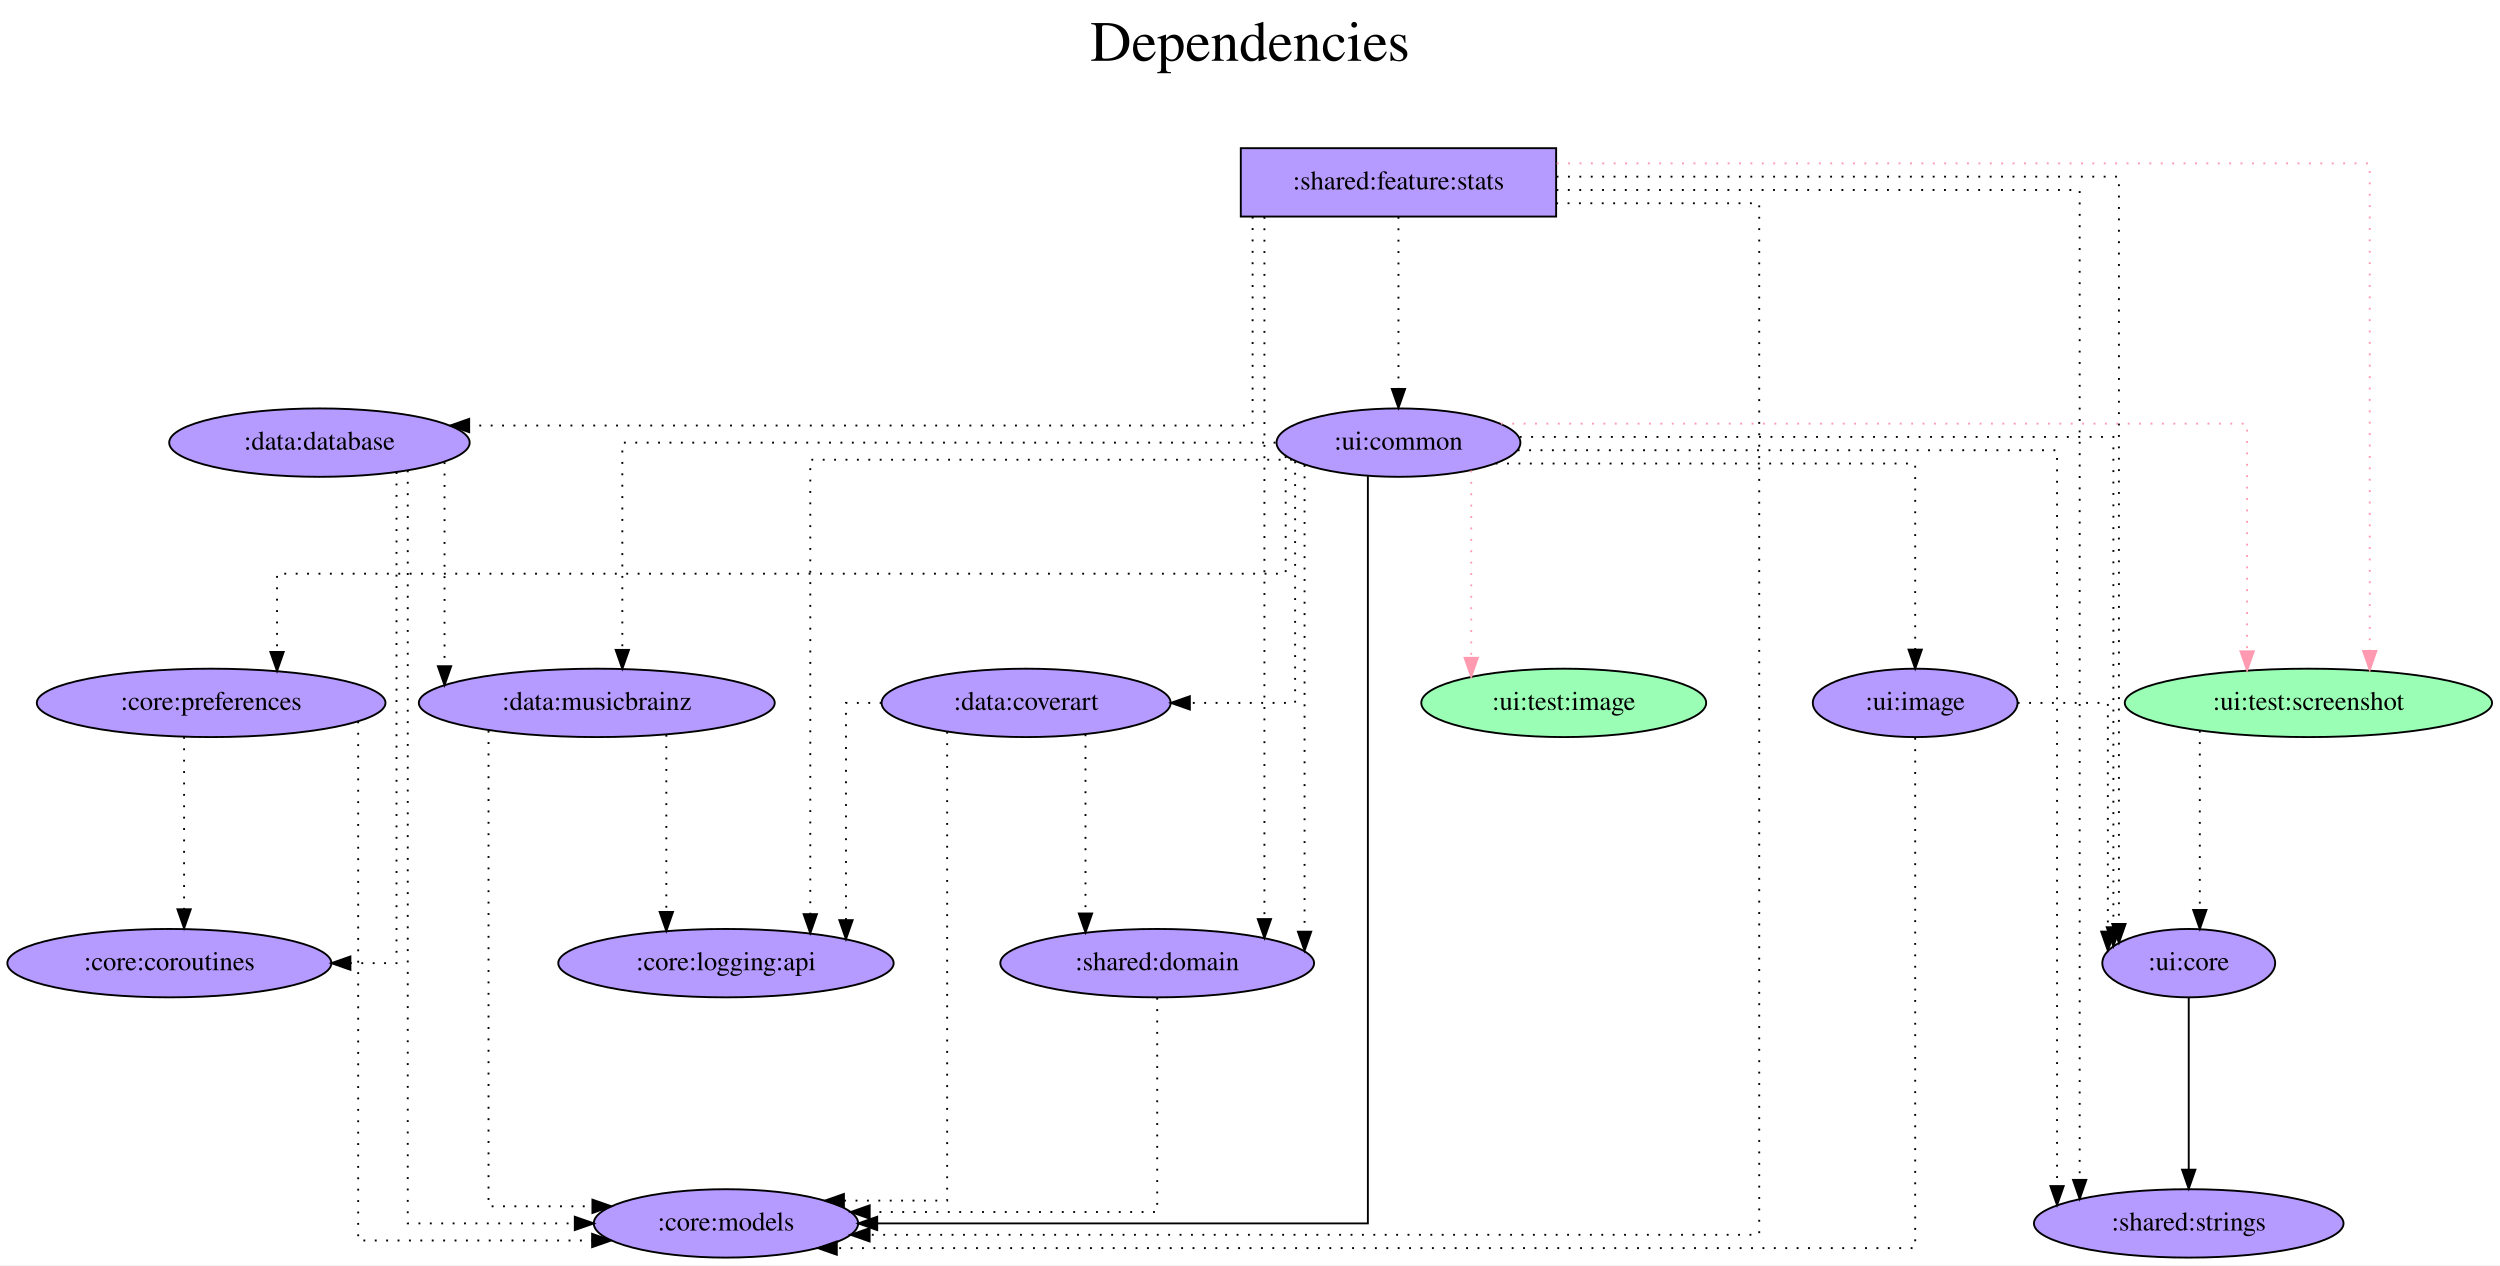
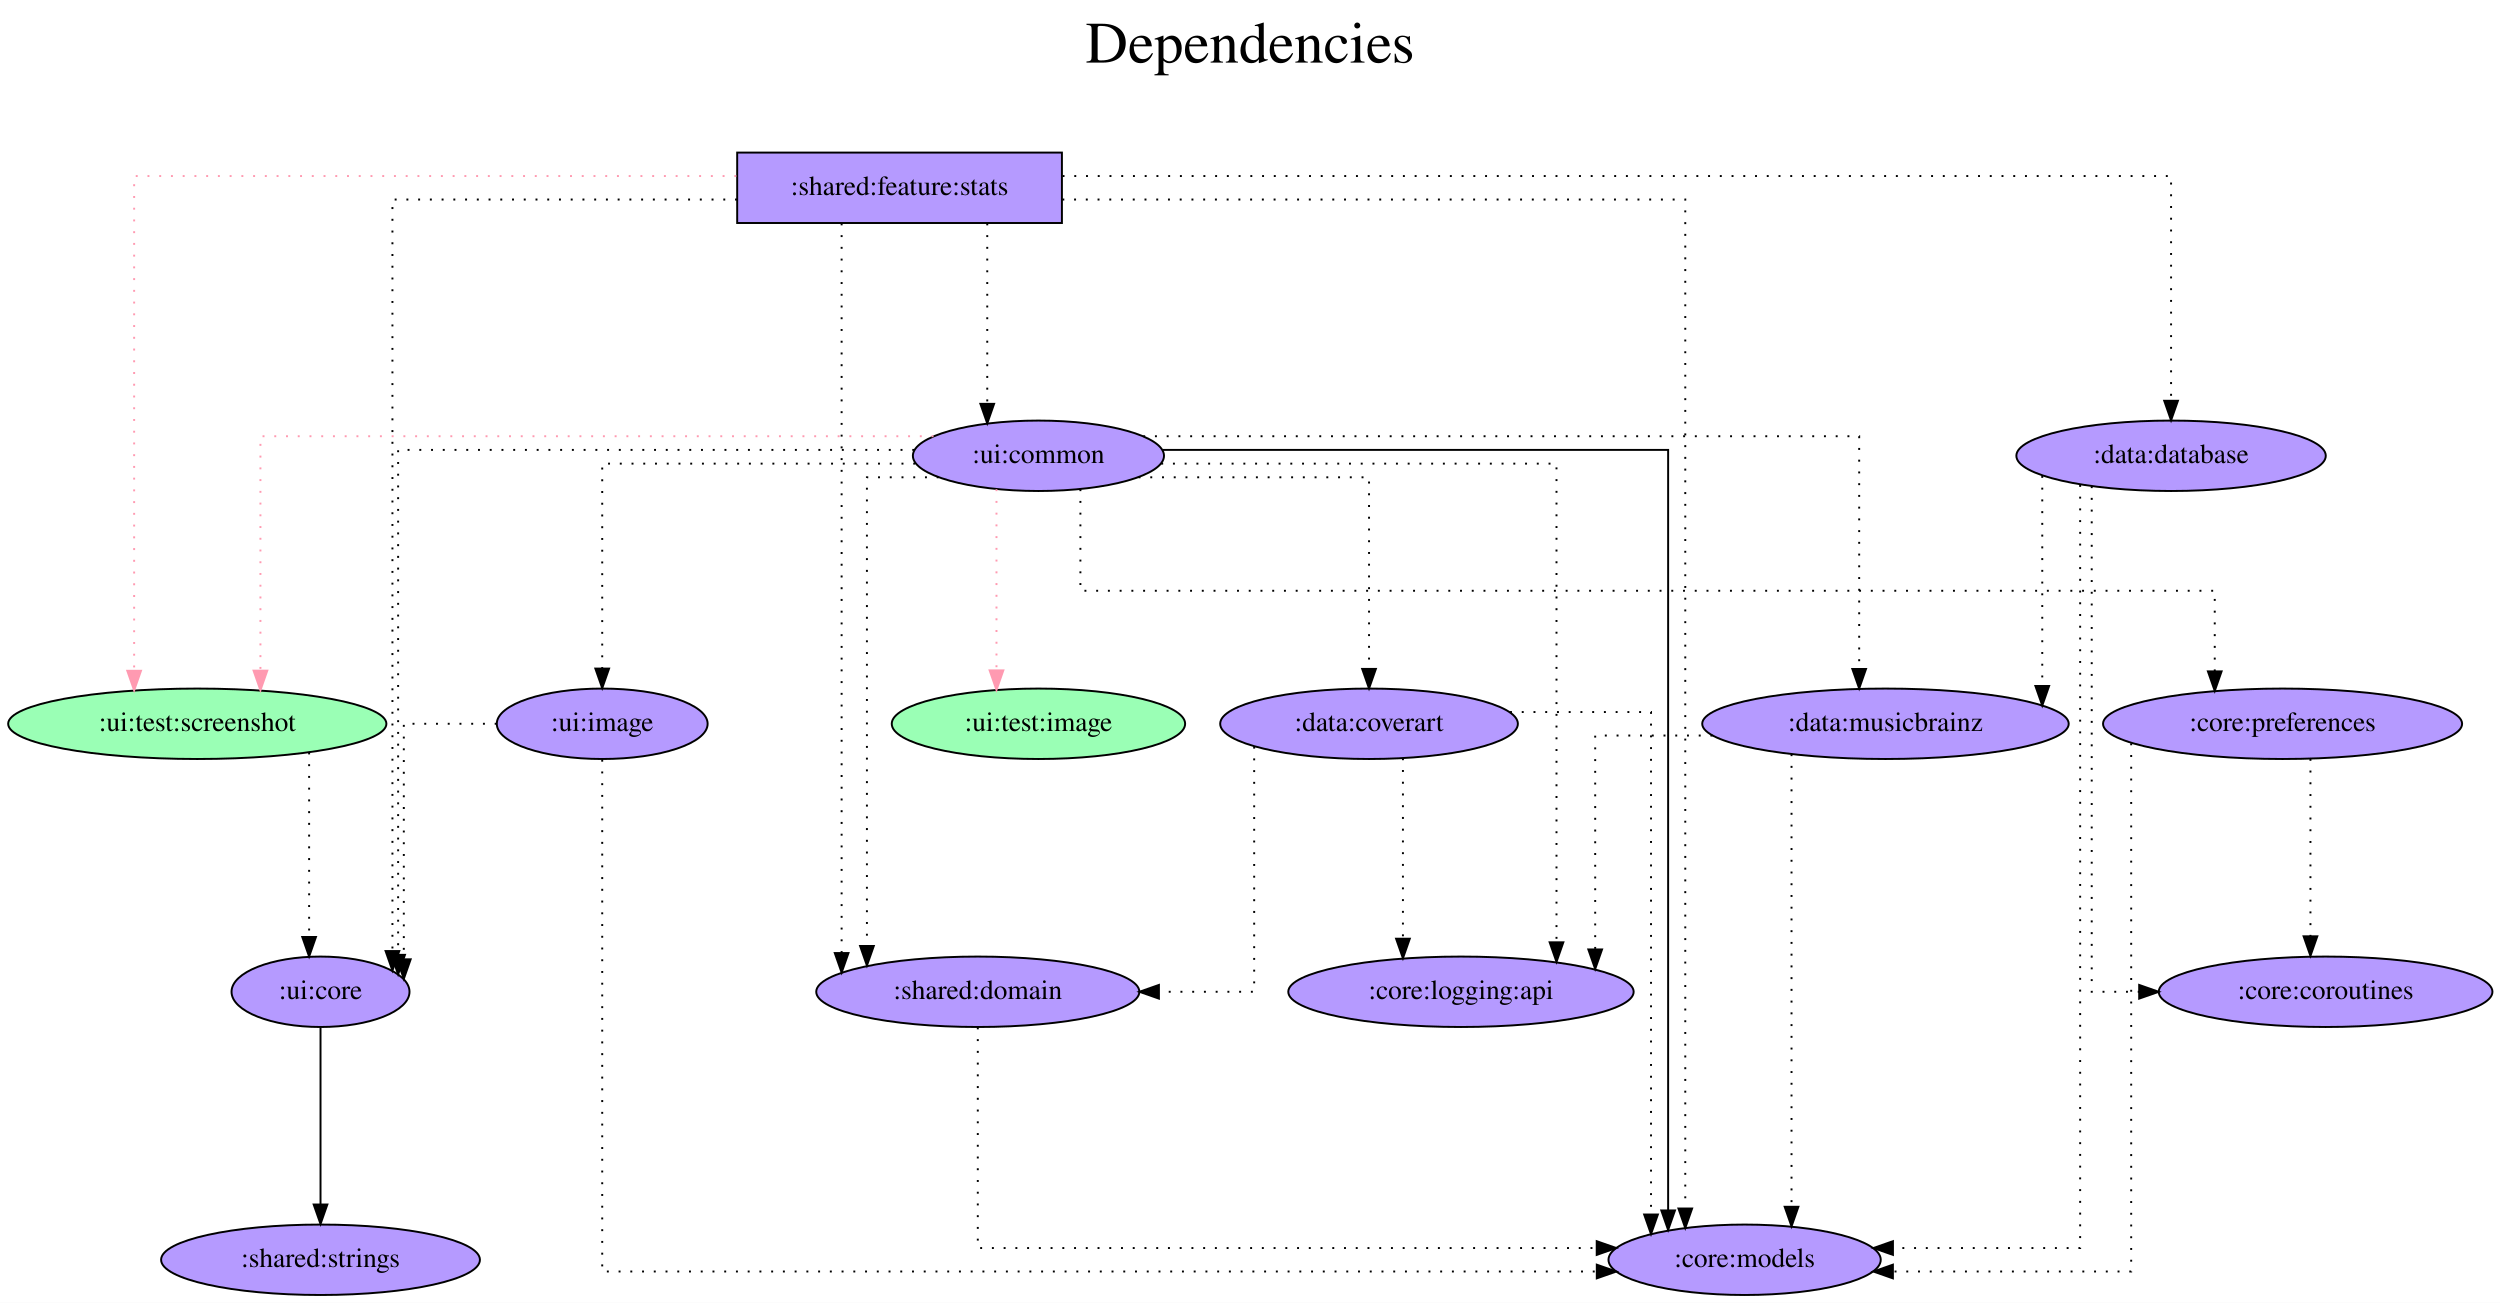
- <svg xmlns="http://www.w3.org/2000/svg" width="1316pt" height="666pt" viewBox="0.00 0.00 1315.98 666.00">
+ <svg xmlns="http://www.w3.org/2000/svg" width="1278pt" height="666pt" viewBox="0.00 0.00 1277.98 666.00">
  <g id="graph0" class="graph" transform="scale(1 1) rotate(0) translate(4 662)">
-     <polygon fill="white" stroke="transparent" points="-4,4 -4,-662 1311.98,-662 1311.98,4 -4,4" />
-     <text text-anchor="middle" x="653.99" y="-630" font-family="Times,serif" font-size="30.00">Dependencies</text>
-     <text text-anchor="middle" x="653.99" y="-597" font-family="Times,serif" font-size="30.00"> </text>
+     <polygon fill="white" stroke="transparent" points="-4,4 -4,-662 1273.98,-662 1273.98,4 -4,4" />
+     <text text-anchor="middle" x="634.99" y="-630" font-family="Times,serif" font-size="30.00">Dependencies</text>
+     <text text-anchor="middle" x="634.99" y="-597" font-family="Times,serif" font-size="30.00"> </text>
    <g id="node1" class="node">
-       <polygon fill="#b59aff" stroke="black" points="815.14,-584 649.14,-584 649.14,-548 815.14,-548 815.14,-584" />
-       <text text-anchor="middle" x="732.14" y="-562.3" font-family="Times,serif" font-size="14.00">:shared:feature:stats</text>
+       <polygon fill="#b59aff" stroke="black" points="538.84,-584 372.84,-584 372.84,-548 538.84,-548 538.84,-584" />
+       <text text-anchor="middle" x="455.84" y="-562.3" font-family="Times,serif" font-size="14.00">:shared:feature:stats</text>
    </g>
    <g id="node2" class="node">
-       <ellipse fill="#9affb5" stroke="black" cx="1211.14" cy="-292" rx="96.68" ry="18" />
-       <text text-anchor="middle" x="1211.14" y="-288.3" font-family="Times,serif" font-size="14.00">:ui:test:screenshot</text>
+       <ellipse fill="#9affb5" stroke="black" cx="96.84" cy="-292" rx="96.68" ry="18" />
+       <text text-anchor="middle" x="96.84" y="-288.3" font-family="Times,serif" font-size="14.00">:ui:test:screenshot</text>
    </g>
    <g id="edge1" class="edge">
-       <path fill="none" stroke="#ff9ab1" stroke-dasharray="1,5" d="M815.43,-576C960.3,-576 1243.42,-576 1243.42,-576 1243.42,-576 1243.42,-319.34 1243.42,-319.34" />
-       <polygon fill="#ff9ab1" stroke="#ff9ab1" points="1246.92,-319.34 1243.42,-309.34 1239.92,-319.34 1246.92,-319.34" />
+       <path fill="none" stroke="#ff9ab1" stroke-dasharray="1,5" d="M372.38,-572C257.47,-572 64.56,-572 64.56,-572 64.56,-572 64.56,-319.09 64.56,-319.09" />
+       <polygon fill="#ff9ab1" stroke="#ff9ab1" points="68.06,-319.09 64.56,-309.09 61.06,-319.09 68.06,-319.09" />
    </g>
    <g id="node3" class="node">
-       <ellipse fill="#b59aff" stroke="black" cx="378.14" cy="-18" rx="69.59" ry="18" />
-       <text text-anchor="middle" x="378.14" y="-14.3" font-family="Times,serif" font-size="14.00">:core:models</text>
+       <ellipse fill="#b59aff" stroke="black" cx="887.84" cy="-18" rx="69.59" ry="18" />
+       <text text-anchor="middle" x="887.84" y="-14.3" font-family="Times,serif" font-size="14.00">:core:models</text>
    </g>
    <g id="edge2" class="edge">
-       <path fill="none" stroke="black" stroke-dasharray="1,5" d="M815.16,-555C866.26,-555 922.04,-555 922.04,-555 922.04,-555 922.04,-12 922.04,-12 922.04,-12 453.75,-12 453.75,-12" />
-       <polygon fill="black" stroke="black" points="453.75,-8.5 443.75,-12 453.75,-15.5 453.75,-8.5" />
+       <path fill="none" stroke="black" stroke-dasharray="1,5" d="M539.06,-560C656.71,-560 857.5,-560 857.5,-560 857.5,-560 857.5,-44.22 857.5,-44.22" />
+       <polygon fill="black" stroke="black" points="861,-44.22 857.5,-34.22 854,-44.22 861,-44.22" />
    </g>
    <g id="node4" class="node">
-       <ellipse fill="#b59aff" stroke="black" cx="732.14" cy="-429" rx="64.19" ry="18" />
-       <text text-anchor="middle" x="732.14" y="-425.3" font-family="Times,serif" font-size="14.00">:ui:common</text>
+       <ellipse fill="#b59aff" stroke="black" cx="526.84" cy="-429" rx="64.19" ry="18" />
+       <text text-anchor="middle" x="526.84" y="-425.3" font-family="Times,serif" font-size="14.00">:ui:common</text>
    </g>
    <g id="edge3" class="edge">
-       <path fill="none" stroke="black" stroke-dasharray="1,5" d="M732.14,-547.81C732.14,-547.81 732.14,-457.27 732.14,-457.27" />
-       <polygon fill="black" stroke="black" points="735.64,-457.27 732.14,-447.27 728.64,-457.27 735.64,-457.27" />
+       <path fill="none" stroke="black" stroke-dasharray="1,5" d="M500.67,-547.81C500.67,-547.81 500.67,-455.55 500.67,-455.55" />
+       <polygon fill="black" stroke="black" points="504.17,-455.55 500.67,-445.55 497.17,-455.55 504.17,-455.55" />
    </g>
    <g id="node5" class="node">
-       <ellipse fill="#b59aff" stroke="black" cx="605.14" cy="-155" rx="82.59" ry="18" />
-       <text text-anchor="middle" x="605.14" y="-151.3" font-family="Times,serif" font-size="14.00">:shared:domain</text>
+       <ellipse fill="#b59aff" stroke="black" cx="495.84" cy="-155" rx="82.59" ry="18" />
+       <text text-anchor="middle" x="495.84" y="-151.3" font-family="Times,serif" font-size="14.00">:shared:domain</text>
    </g>
    <g id="edge4" class="edge">
-       <path fill="none" stroke="black" stroke-dasharray="1,5" d="M661.58,-547.81C661.58,-547.81 661.58,-178.21 661.58,-178.21" />
-       <polygon fill="black" stroke="black" points="665.08,-178.21 661.58,-168.21 658.08,-178.21 665.08,-178.21" />
+       <path fill="none" stroke="black" stroke-dasharray="1,5" d="M426.23,-547.81C426.23,-547.81 426.23,-174.81 426.23,-174.81" />
+       <polygon fill="black" stroke="black" points="429.73,-174.81 426.23,-164.81 422.73,-174.81 429.73,-174.81" />
    </g>
    <g id="node6" class="node">
-       <ellipse fill="#b59aff" stroke="black" cx="164.14" cy="-429" rx="79.09" ry="18" />
-       <text text-anchor="middle" x="164.14" y="-425.3" font-family="Times,serif" font-size="14.00">:data:database</text>
+       <ellipse fill="#b59aff" stroke="black" cx="1105.84" cy="-429" rx="79.09" ry="18" />
+       <text text-anchor="middle" x="1105.84" y="-425.3" font-family="Times,serif" font-size="14.00">:data:database</text>
    </g>
    <g id="edge5" class="edge">
-       <path fill="none" stroke="black" stroke-dasharray="1,5" d="M655.36,-547.93C655.36,-512.65 655.36,-438 655.36,-438 655.36,-438 242.96,-438 242.96,-438" />
-       <polygon fill="black" stroke="black" points="242.96,-434.5 232.96,-438 242.96,-441.5 242.96,-434.5" />
+       <path fill="none" stroke="black" stroke-dasharray="1,5" d="M539.16,-572C714.55,-572 1105.84,-572 1105.84,-572 1105.84,-572 1105.84,-457.11 1105.84,-457.11" />
+       <polygon fill="black" stroke="black" points="1109.34,-457.11 1105.84,-447.11 1102.34,-457.11 1109.34,-457.11" />
    </g>
    <g id="node7" class="node">
-       <ellipse fill="#b59aff" stroke="black" cx="1148.14" cy="-155" rx="45.49" ry="18" />
-       <text text-anchor="middle" x="1148.14" y="-151.3" font-family="Times,serif" font-size="14.00">:ui:core</text>
+       <ellipse fill="#b59aff" stroke="black" cx="159.84" cy="-155" rx="45.49" ry="18" />
+       <text text-anchor="middle" x="159.84" y="-151.3" font-family="Times,serif" font-size="14.00">:ui:core</text>
    </g>
    <g id="edge6" class="edge">
-       <path fill="none" stroke="black" stroke-dasharray="1,5" d="M815.37,-569C927.01,-569 1111.39,-569 1111.39,-569 1111.39,-569 1111.39,-175.65 1111.39,-175.65" />
-       <polygon fill="black" stroke="black" points="1114.89,-175.65 1111.39,-165.65 1107.89,-175.65 1114.89,-175.65" />
+       <path fill="none" stroke="black" stroke-dasharray="1,5" d="M372.74,-560C296.92,-560 196.6,-560 196.6,-560 196.6,-560 196.6,-175.83 196.6,-175.83" />
+       <polygon fill="black" stroke="black" points="200.1,-175.83 196.6,-165.83 193.1,-175.83 200.1,-175.83" />
+     </g>
+     <g id="edge7" class="edge">
+       <path fill="none" stroke="black" stroke-dasharray="1,5" d="M154.01,-277.34C154.01,-277.34 154.01,-183.01 154.01,-183.01" />
+       <polygon fill="black" stroke="black" points="157.51,-183.01 154.01,-173.01 150.51,-183.01 157.51,-183.01" />
+     </g>
+     <g id="edge9" class="edge">
+       <path fill="none" stroke="#ff9ab1" stroke-dasharray="1,5" d="M473.2,-439C364.64,-439 129.12,-439 129.12,-439 129.12,-439 129.12,-319.15 129.12,-319.15" />
+       <polygon fill="#ff9ab1" stroke="#ff9ab1" points="132.62,-319.15 129.12,-309.15 125.62,-319.15 132.62,-319.15" />
+     </g>
+     <g id="edge10" class="edge">
+       <path fill="none" stroke="black" d="M590.44,-432C684.25,-432 848.74,-432 848.74,-432 848.74,-432 848.74,-43.23 848.74,-43.23" />
+       <polygon fill="black" stroke="black" points="852.24,-43.23 848.74,-33.23 845.24,-43.23 852.24,-43.23" />
+     </g>
+     <g id="edge15" class="edge">
+       <path fill="none" stroke="black" stroke-dasharray="1,5" d="M475.84,-418C456.55,-418 439.16,-418 439.16,-418 439.16,-418 439.16,-178.4 439.16,-178.4" />
+       <polygon fill="black" stroke="black" points="442.67,-178.4 439.16,-168.4 435.67,-178.4 442.67,-178.4" />
+     </g>
+     <g id="edge16" class="edge">
+       <path fill="none" stroke="black" stroke-dasharray="1,5" d="M463.34,-432C368.15,-432 199.51,-432 199.51,-432 199.51,-432 199.51,-173.9 199.51,-173.9" />
+       <polygon fill="black" stroke="black" points="203.01,-173.9 199.51,-163.9 196.01,-173.9 203.01,-173.9" />
    </g>
    <g id="node8" class="node">
-       <ellipse fill="#b59aff" stroke="black" cx="1148.14" cy="-18" rx="81.49" ry="18" />
-       <text text-anchor="middle" x="1148.14" y="-14.3" font-family="Times,serif" font-size="14.00">:shared:strings</text>
-     </g>
-     <g id="edge7" class="edge">
-       <path fill="none" stroke="black" stroke-dasharray="1,5" d="M815.31,-562C921.24,-562 1090.73,-562 1090.73,-562 1090.73,-562 1090.73,-40.91 1090.73,-40.91" />
-       <polygon fill="black" stroke="black" points="1094.23,-40.91 1090.73,-30.91 1087.23,-40.91 1094.23,-40.91" />
+       <ellipse fill="#9affb5" stroke="black" cx="526.84" cy="-292" rx="74.99" ry="18" />
+       <text text-anchor="middle" x="526.84" y="-288.3" font-family="Times,serif" font-size="14.00">:ui:test:image</text>
    </g>
    <g id="edge8" class="edge">
-       <path fill="none" stroke="black" stroke-dasharray="1,5" d="M1153.97,-277.34C1153.97,-277.34 1153.97,-183.01 1153.97,-183.01" />
-       <polygon fill="black" stroke="black" points="1157.47,-183.01 1153.97,-173.01 1150.47,-183.01 1157.47,-183.01" />
+       <path fill="none" stroke="#ff9ab1" stroke-dasharray="1,5" d="M505.39,-411.93C505.39,-411.93 505.39,-319.29 505.39,-319.29" />
+       <polygon fill="#ff9ab1" stroke="#ff9ab1" points="508.89,-319.29 505.39,-309.29 501.89,-319.29 508.89,-319.29" />
    </g>
-     <g id="edge10" class="edge">
-       <path fill="none" stroke="#ff9ab1" stroke-dasharray="1,5" d="M786.03,-439C904.84,-439 1178.86,-439 1178.86,-439 1178.86,-439 1178.86,-319.15 1178.86,-319.15" />
-       <polygon fill="#ff9ab1" stroke="#ff9ab1" points="1182.36,-319.15 1178.86,-309.15 1175.36,-319.15 1182.36,-319.15" />
+     <g id="node9" class="node">
+       <ellipse fill="#b59aff" stroke="black" cx="695.84" cy="-292" rx="76.09" ry="18" />
+       <text text-anchor="middle" x="695.84" y="-288.3" font-family="Times,serif" font-size="14.00">:data:coverart</text>
    </g>
    <g id="edge11" class="edge">
-       <path fill="none" stroke="black" d="M716.04,-411.34C716.04,-332.67 716.04,-18 716.04,-18 716.04,-18 457.75,-18 457.75,-18" />
-       <polygon fill="black" stroke="black" points="457.75,-14.5 447.75,-18 457.75,-21.5 457.75,-14.5" />
+       <path fill="none" stroke="black" stroke-dasharray="1,5" d="M578.01,-418C627.75,-418 695.84,-418 695.84,-418 695.84,-418 695.84,-320.05 695.84,-320.05" />
+       <polygon fill="black" stroke="black" points="699.34,-320.05 695.84,-310.05 692.34,-320.05 699.34,-320.05" />
    </g>
-     <g id="edge16" class="edge">
-       <path fill="none" stroke="black" stroke-dasharray="1,5" d="M682.71,-417.23C682.71,-417.23 682.71,-171.57 682.71,-171.57" />
-       <polygon fill="black" stroke="black" points="686.21,-171.57 682.71,-161.57 679.21,-171.57 686.21,-171.57" />
+     <g id="node10" class="node">
+       <ellipse fill="#b59aff" stroke="black" cx="959.84" cy="-292" rx="93.68" ry="18" />
+       <text text-anchor="middle" x="959.84" y="-288.3" font-family="Times,serif" font-size="14.00">:data:musicbrainz</text>
+     </g>
+     <g id="edge12" class="edge">
+       <path fill="none" stroke="black" stroke-dasharray="1,5" d="M580.4,-439C693.51,-439 946.4,-439 946.4,-439 946.4,-439 946.4,-320.03 946.4,-320.03" />
+       <polygon fill="black" stroke="black" points="949.9,-320.03 946.4,-310.03 942.9,-320.03 949.9,-320.03" />
+     </g>
+     <g id="node11" class="node">
+       <ellipse fill="#b59aff" stroke="black" cx="1162.84" cy="-292" rx="91.78" ry="18" />
+       <text text-anchor="middle" x="1162.84" y="-288.3" font-family="Times,serif" font-size="14.00">:core:preferences</text>
+     </g>
+     <g id="edge13" class="edge">
+       <path fill="none" stroke="black" stroke-dasharray="1,5" d="M548.29,-411.94C548.29,-391.51 548.29,-360 548.29,-360 548.29,-360 1128.17,-360 1128.17,-360 1128.17,-360 1128.17,-318.81 1128.17,-318.81" />
+       <polygon fill="black" stroke="black" points="1131.67,-318.81 1128.17,-308.81 1124.67,-318.81 1131.67,-318.81" />
+     </g>
+     <g id="node12" class="node">
+       <ellipse fill="#b59aff" stroke="black" cx="742.84" cy="-155" rx="88.28" ry="18" />
+       <text text-anchor="middle" x="742.84" y="-151.3" font-family="Times,serif" font-size="14.00">:core:logging:api</text>
+     </g>
+     <g id="edge14" class="edge">
+       <path fill="none" stroke="black" stroke-dasharray="1,5" d="M589.6,-425C667.91,-425 791.67,-425 791.67,-425 791.67,-425 791.67,-180.29 791.67,-180.29" />
+       <polygon fill="black" stroke="black" points="795.17,-180.29 791.67,-170.29 788.17,-180.29 795.17,-180.29" />
+     </g>
+     <g id="node13" class="node">
+       <ellipse fill="#b59aff" stroke="black" cx="303.84" cy="-292" rx="53.89" ry="18" />
+       <text text-anchor="middle" x="303.84" y="-288.3" font-family="Times,serif" font-size="14.00">:ui:image</text>
+     </g>
+     <g id="edge17" class="edge">
+       <path fill="none" stroke="black" stroke-dasharray="1,5" d="M463.83,-425C397.89,-425 303.84,-425 303.84,-425 303.84,-425 303.84,-320.21 303.84,-320.21" />
+       <polygon fill="black" stroke="black" points="307.34,-320.21 303.84,-310.21 300.34,-320.21 307.34,-320.21" />
    </g>
    <g id="edge18" class="edge">
-       <path fill="none" stroke="black" stroke-dasharray="1,5" d="M795.98,-432C903.35,-432 1108.47,-432 1108.47,-432 1108.47,-432 1108.47,-173.9 1108.47,-173.9" />
-       <polygon fill="black" stroke="black" points="1111.97,-173.9 1108.47,-163.9 1104.97,-173.9 1111.97,-173.9" />
+       <path fill="none" stroke="black" stroke-dasharray="1,5" d="M495.84,-136.79C495.84,-100.79 495.84,-24 495.84,-24 495.84,-24 812.23,-24 812.23,-24" />
+       <polygon fill="black" stroke="black" points="812.23,-27.5 822.23,-24 812.23,-20.5 812.23,-27.5" />
    </g>
-     <g id="edge17" class="edge">
-       <path fill="none" stroke="black" stroke-dasharray="1,5" d="M794.92,-425C894.82,-425 1078.82,-425 1078.82,-425 1078.82,-425 1078.82,-37.66 1078.82,-37.66" />
-       <polygon fill="black" stroke="black" points="1082.32,-37.66 1078.82,-27.66 1075.32,-37.66 1082.32,-37.66" />
+     <g id="edge20" class="edge">
+       <path fill="none" stroke="black" stroke-dasharray="1,5" d="M1059.36,-414.11C1059.36,-341.04 1059.36,-24 1059.36,-24 1059.36,-24 963.66,-24 963.66,-24" />
+       <polygon fill="black" stroke="black" points="963.66,-20.5 953.66,-24 963.66,-27.5 963.66,-20.5" />
    </g>
-     <g id="node9" class="node">
-       <ellipse fill="#9affb5" stroke="black" cx="819.14" cy="-292" rx="74.99" ry="18" />
-       <text text-anchor="middle" x="819.14" y="-288.3" font-family="Times,serif" font-size="14.00">:ui:test:image</text>
-     </g>
-     <g id="edge9" class="edge">
-       <path fill="none" stroke="#ff9ab1" stroke-dasharray="1,5" d="M770.44,-414.34C770.44,-414.34 770.44,-315.74 770.44,-315.74" />
-       <polygon fill="#ff9ab1" stroke="#ff9ab1" points="773.94,-315.74 770.44,-305.74 766.94,-315.74 773.94,-315.74" />
-     </g>
-     <g id="node10" class="node">
-       <ellipse fill="#b59aff" stroke="black" cx="536.14" cy="-292" rx="76.09" ry="18" />
-       <text text-anchor="middle" x="536.14" y="-288.3" font-family="Times,serif" font-size="14.00">:data:coverart</text>
-     </g>
-     <g id="edge12" class="edge">
-       <path fill="none" stroke="black" stroke-dasharray="1,5" d="M677.74,-419.15C677.74,-387.73 677.74,-292 677.74,-292 677.74,-292 622.33,-292 622.33,-292" />
-       <polygon fill="black" stroke="black" points="622.33,-288.5 612.33,-292 622.33,-295.5 622.33,-288.5" />
-     </g>
-     <g id="node11" class="node">
-       <ellipse fill="#b59aff" stroke="black" cx="310.14" cy="-292" rx="93.68" ry="18" />
-       <text text-anchor="middle" x="310.14" y="-288.3" font-family="Times,serif" font-size="14.00">:data:musicbrainz</text>
-     </g>
-     <g id="edge13" class="edge">
-       <path fill="none" stroke="black" stroke-dasharray="1,5" d="M667.41,-429C552.2,-429 323.58,-429 323.58,-429 323.58,-429 323.58,-319.91 323.58,-319.91" />
-       <polygon fill="black" stroke="black" points="327.08,-319.91 323.58,-309.91 320.08,-319.91 327.08,-319.91" />
-     </g>
-     <g id="node12" class="node">
-       <ellipse fill="#b59aff" stroke="black" cx="107.14" cy="-292" rx="91.78" ry="18" />
-       <text text-anchor="middle" x="107.14" y="-288.3" font-family="Times,serif" font-size="14.00">:core:preferences</text>
-     </g>
-     <g id="edge14" class="edge">
-       <path fill="none" stroke="black" stroke-dasharray="1,5" d="M672.77,-421.88C672.77,-404.25 672.77,-360 672.77,-360 672.77,-360 141.82,-360 141.82,-360 141.82,-360 141.82,-318.81 141.82,-318.81" />
-       <polygon fill="black" stroke="black" points="145.32,-318.81 141.82,-308.81 138.32,-318.81 145.32,-318.81" />
-     </g>
-     <g id="node13" class="node">
-       <ellipse fill="#b59aff" stroke="black" cx="378.14" cy="-155" rx="88.28" ry="18" />
-       <text text-anchor="middle" x="378.14" y="-151.3" font-family="Times,serif" font-size="14.00">:core:logging:api</text>
-     </g>
-     <g id="edge15" class="edge">
-       <path fill="none" stroke="black" stroke-dasharray="1,5" d="M676.07,-420C586.85,-420 422.52,-420 422.52,-420 422.52,-420 422.52,-180.78 422.52,-180.78" />
-       <polygon fill="black" stroke="black" points="426.02,-180.78 422.52,-170.78 419.02,-180.78 426.02,-180.78" />
+     <g id="edge21" class="edge">
+       <path fill="none" stroke="black" stroke-dasharray="1,5" d="M1039.99,-418.7C1039.99,-418.7 1039.99,-311.32 1039.99,-311.32" />
+       <polygon fill="black" stroke="black" points="1043.49,-311.32 1039.99,-301.32 1036.49,-311.32 1043.49,-311.32" />
    </g>
    <g id="node14" class="node">
-       <ellipse fill="#b59aff" stroke="black" cx="1004.14" cy="-292" rx="53.89" ry="18" />
-       <text text-anchor="middle" x="1004.14" y="-288.3" font-family="Times,serif" font-size="14.00">:ui:image</text>
+       <ellipse fill="#b59aff" stroke="black" cx="1184.84" cy="-155" rx="85.29" ry="18" />
+       <text text-anchor="middle" x="1184.84" y="-151.3" font-family="Times,serif" font-size="14.00">:core:coroutines</text>
    </g>
    <g id="edge19" class="edge">
-       <path fill="none" stroke="black" stroke-dasharray="1,5" d="M783.3,-418C862.1,-418 1004.14,-418 1004.14,-418 1004.14,-418 1004.14,-320.05 1004.14,-320.05" />
-       <polygon fill="black" stroke="black" points="1007.64,-320.05 1004.14,-310.05 1000.64,-320.05 1007.64,-320.05" />
+       <path fill="none" stroke="black" stroke-dasharray="1,5" d="M1065.28,-413.48C1065.28,-355.52 1065.28,-155 1065.28,-155 1065.28,-155 1089.54,-155 1089.54,-155" />
+       <polygon fill="black" stroke="black" points="1089.54,-158.5 1099.54,-155 1089.54,-151.5 1089.54,-158.5" />
    </g>
-     <g id="edge20" class="edge">
-       <path fill="none" stroke="black" stroke-dasharray="1,5" d="M605.14,-136.79C605.14,-100.79 605.14,-24 605.14,-24 605.14,-24 453.8,-24 453.8,-24" />
-       <polygon fill="black" stroke="black" points="453.8,-20.5 443.8,-24 453.8,-27.5 453.8,-20.5" />
+     <g id="node15" class="node">
+       <ellipse fill="#b59aff" stroke="black" cx="159.84" cy="-18" rx="81.49" ry="18" />
+       <text text-anchor="middle" x="159.84" y="-14.3" font-family="Times,serif" font-size="14.00">:shared:strings</text>
    </g>
    <g id="edge22" class="edge">
-       <path fill="none" stroke="black" stroke-dasharray="1,5" d="M210.63,-414.37C210.63,-341.16 210.63,-18 210.63,-18 210.63,-18 298.56,-18 298.56,-18" />
-       <polygon fill="black" stroke="black" points="298.56,-21.5 308.56,-18 298.56,-14.5 298.56,-21.5" />
+       <path fill="none" stroke="black" d="M159.84,-136.81C159.84,-136.81 159.84,-46.27 159.84,-46.27" />
+       <polygon fill="black" stroke="black" points="163.34,-46.27 159.84,-36.27 156.34,-46.27 163.34,-46.27" />
+     </g>
+     <g id="edge24" class="edge">
+       <path fill="none" stroke="black" stroke-dasharray="1,5" d="M767.91,-298C803.95,-298 839.99,-298 839.99,-298 839.99,-298 839.99,-41.13 839.99,-41.13" />
+       <polygon fill="black" stroke="black" points="843.49,-41.13 839.99,-31.13 836.49,-41.13 843.49,-41.13" />
+     </g>
+     <g id="edge25" class="edge">
+       <path fill="none" stroke="black" stroke-dasharray="1,5" d="M637.12,-280.32C637.12,-247.19 637.12,-155 637.12,-155 637.12,-155 588.43,-155 588.43,-155" />
+       <polygon fill="black" stroke="black" points="588.43,-151.5 578.43,-155 588.43,-158.5 588.43,-151.5" />
    </g>
    <g id="edge23" class="edge">
-       <path fill="none" stroke="black" stroke-dasharray="1,5" d="M229.99,-418.7C229.99,-418.7 229.99,-311.32 229.99,-311.32" />
-       <polygon fill="black" stroke="black" points="233.49,-311.32 229.99,-301.32 226.49,-311.32 233.49,-311.32" />
+       <path fill="none" stroke="black" stroke-dasharray="1,5" d="M713.17,-274.37C713.17,-274.37 713.17,-182.13 713.17,-182.13" />
+       <polygon fill="black" stroke="black" points="716.67,-182.13 713.17,-172.13 709.67,-182.13 716.67,-182.13" />
    </g>
-     <g id="node15" class="node">
-       <ellipse fill="#b59aff" stroke="black" cx="85.14" cy="-155" rx="85.29" ry="18" />
-       <text text-anchor="middle" x="85.14" y="-151.3" font-family="Times,serif" font-size="14.00">:core:coroutines</text>
-     </g>
-     <g id="edge21" class="edge">
-       <path fill="none" stroke="black" stroke-dasharray="1,5" d="M204.71,-413.48C204.71,-355.52 204.71,-155 204.71,-155 204.71,-155 180.44,-155 180.44,-155" />
-       <polygon fill="black" stroke="black" points="180.44,-151.5 170.44,-155 180.44,-158.5 180.44,-151.5" />
-     </g>
-     <g id="edge24" class="edge">
-       <path fill="none" stroke="black" d="M1148.14,-136.81C1148.14,-136.81 1148.14,-46.27 1148.14,-46.27" />
-       <polygon fill="black" stroke="black" points="1151.64,-46.27 1148.14,-36.27 1144.64,-46.27 1151.64,-46.27" />
+     <g id="edge27" class="edge">
+       <path fill="none" stroke="black" stroke-dasharray="1,5" d="M911.82,-276.48C911.82,-276.48 911.82,-45.08 911.82,-45.08" />
+       <polygon fill="black" stroke="black" points="915.32,-45.08 911.82,-35.08 908.32,-45.08 915.32,-45.08" />
    </g>
    <g id="edge26" class="edge">
-       <path fill="none" stroke="black" stroke-dasharray="1,5" d="M494.57,-276.78C494.57,-220.86 494.57,-30 494.57,-30 494.57,-30 440.23,-30 440.23,-30" />
-       <polygon fill="black" stroke="black" points="440.23,-26.5 430.23,-30 440.23,-33.5 440.23,-26.5" />
-     </g>
-     <g id="edge27" class="edge">
-       <path fill="none" stroke="black" stroke-dasharray="1,5" d="M567.39,-275.47C567.39,-275.47 567.39,-181.16 567.39,-181.16" />
-       <polygon fill="black" stroke="black" points="570.89,-181.16 567.39,-171.16 563.89,-181.16 570.89,-181.16" />
-     </g>
-     <g id="edge25" class="edge">
-       <path fill="none" stroke="black" stroke-dasharray="1,5" d="M460.05,-292C449.02,-292 441.31,-292 441.31,-292 441.31,-292 441.31,-177.64 441.31,-177.64" />
-       <polygon fill="black" stroke="black" points="444.81,-177.64 441.31,-167.64 437.81,-177.64 444.81,-177.64" />
+       <path fill="none" stroke="black" stroke-dasharray="1,5" d="M871.38,-286C839.6,-286 811.45,-286 811.45,-286 811.45,-286 811.45,-176.63 811.45,-176.63" />
+       <polygon fill="black" stroke="black" points="814.95,-176.63 811.45,-166.63 807.95,-176.63 814.95,-176.63" />
    </g>
    <g id="edge29" class="edge">
-       <path fill="none" stroke="black" stroke-dasharray="1,5" d="M253.15,-277.37C253.15,-221.82 253.15,-27 253.15,-27 253.15,-27 307.84,-27 307.84,-27" />
-       <polygon fill="black" stroke="black" points="307.84,-30.5 317.84,-27 307.84,-23.5 307.84,-30.5" />
+       <path fill="none" stroke="black" stroke-dasharray="1,5" d="M1085.45,-282.03C1085.45,-232.16 1085.45,-12 1085.45,-12 1085.45,-12 963.64,-12 963.64,-12" />
+       <polygon fill="black" stroke="black" points="963.64,-8.5 953.64,-12 963.64,-15.5 963.64,-8.5" />
    </g>
    <g id="edge28" class="edge">
-       <path fill="none" stroke="black" stroke-dasharray="1,5" d="M346.74,-275.2C346.74,-275.2 346.74,-181.94 346.74,-181.94" />
-       <polygon fill="black" stroke="black" points="350.24,-181.94 346.74,-171.94 343.24,-181.94 350.24,-181.94" />
+       <path fill="none" stroke="black" stroke-dasharray="1,5" d="M1177.09,-274.09C1177.09,-274.09 1177.09,-183.35 1177.09,-183.35" />
+       <polygon fill="black" stroke="black" points="1180.59,-183.35 1177.09,-173.35 1173.59,-183.35 1180.59,-183.35" />
+     </g>
+     <g id="edge30" class="edge">
+       <path fill="none" stroke="black" stroke-dasharray="1,5" d="M303.84,-273.63C303.84,-211.34 303.84,-12 303.84,-12 303.84,-12 812.27,-12 812.27,-12" />
+       <polygon fill="black" stroke="black" points="812.27,-15.5 822.27,-12 812.27,-8.5 812.27,-15.5" />
    </g>
    <g id="edge31" class="edge">
-       <path fill="none" stroke="black" stroke-dasharray="1,5" d="M184.53,-282.26C184.53,-232.5 184.53,-9 184.53,-9 184.53,-9 307.68,-9 307.68,-9" />
-       <polygon fill="black" stroke="black" points="307.68,-12.5 317.68,-9 307.68,-5.5 307.68,-12.5" />
-     </g>
-     <g id="edge30" class="edge">
-       <path fill="none" stroke="black" stroke-dasharray="1,5" d="M92.89,-274.09C92.89,-274.09 92.89,-183.35 92.89,-183.35" />
-       <polygon fill="black" stroke="black" points="96.39,-183.35 92.89,-173.35 89.39,-183.35 96.39,-183.35" />
-     </g>
-     <g id="edge32" class="edge">
-       <path fill="none" stroke="black" stroke-dasharray="1,5" d="M1004.14,-273.61C1004.14,-210.27 1004.14,-5 1004.14,-5 1004.14,-5 436.48,-5 436.48,-5" />
-       <polygon fill="black" stroke="black" points="436.48,-1.5 426.48,-5 436.48,-8.5 436.48,-1.5" />
-     </g>
-     <g id="edge33" class="edge">
-       <path fill="none" stroke="black" stroke-dasharray="1,5" d="M1058.12,-292C1082.34,-292 1105.56,-292 1105.56,-292 1105.56,-292 1105.56,-171.61 1105.56,-171.61" />
-       <polygon fill="black" stroke="black" points="1109.06,-171.61 1105.56,-161.61 1102.06,-171.61 1109.06,-171.61" />
+       <path fill="none" stroke="black" stroke-dasharray="1,5" d="M249.87,-292C225.65,-292 202.42,-292 202.42,-292 202.42,-292 202.42,-171.61 202.42,-171.61" />
+       <polygon fill="black" stroke="black" points="205.92,-171.61 202.42,-161.61 198.92,-171.61 205.92,-171.61" />
    </g>
  </g>
</svg>
